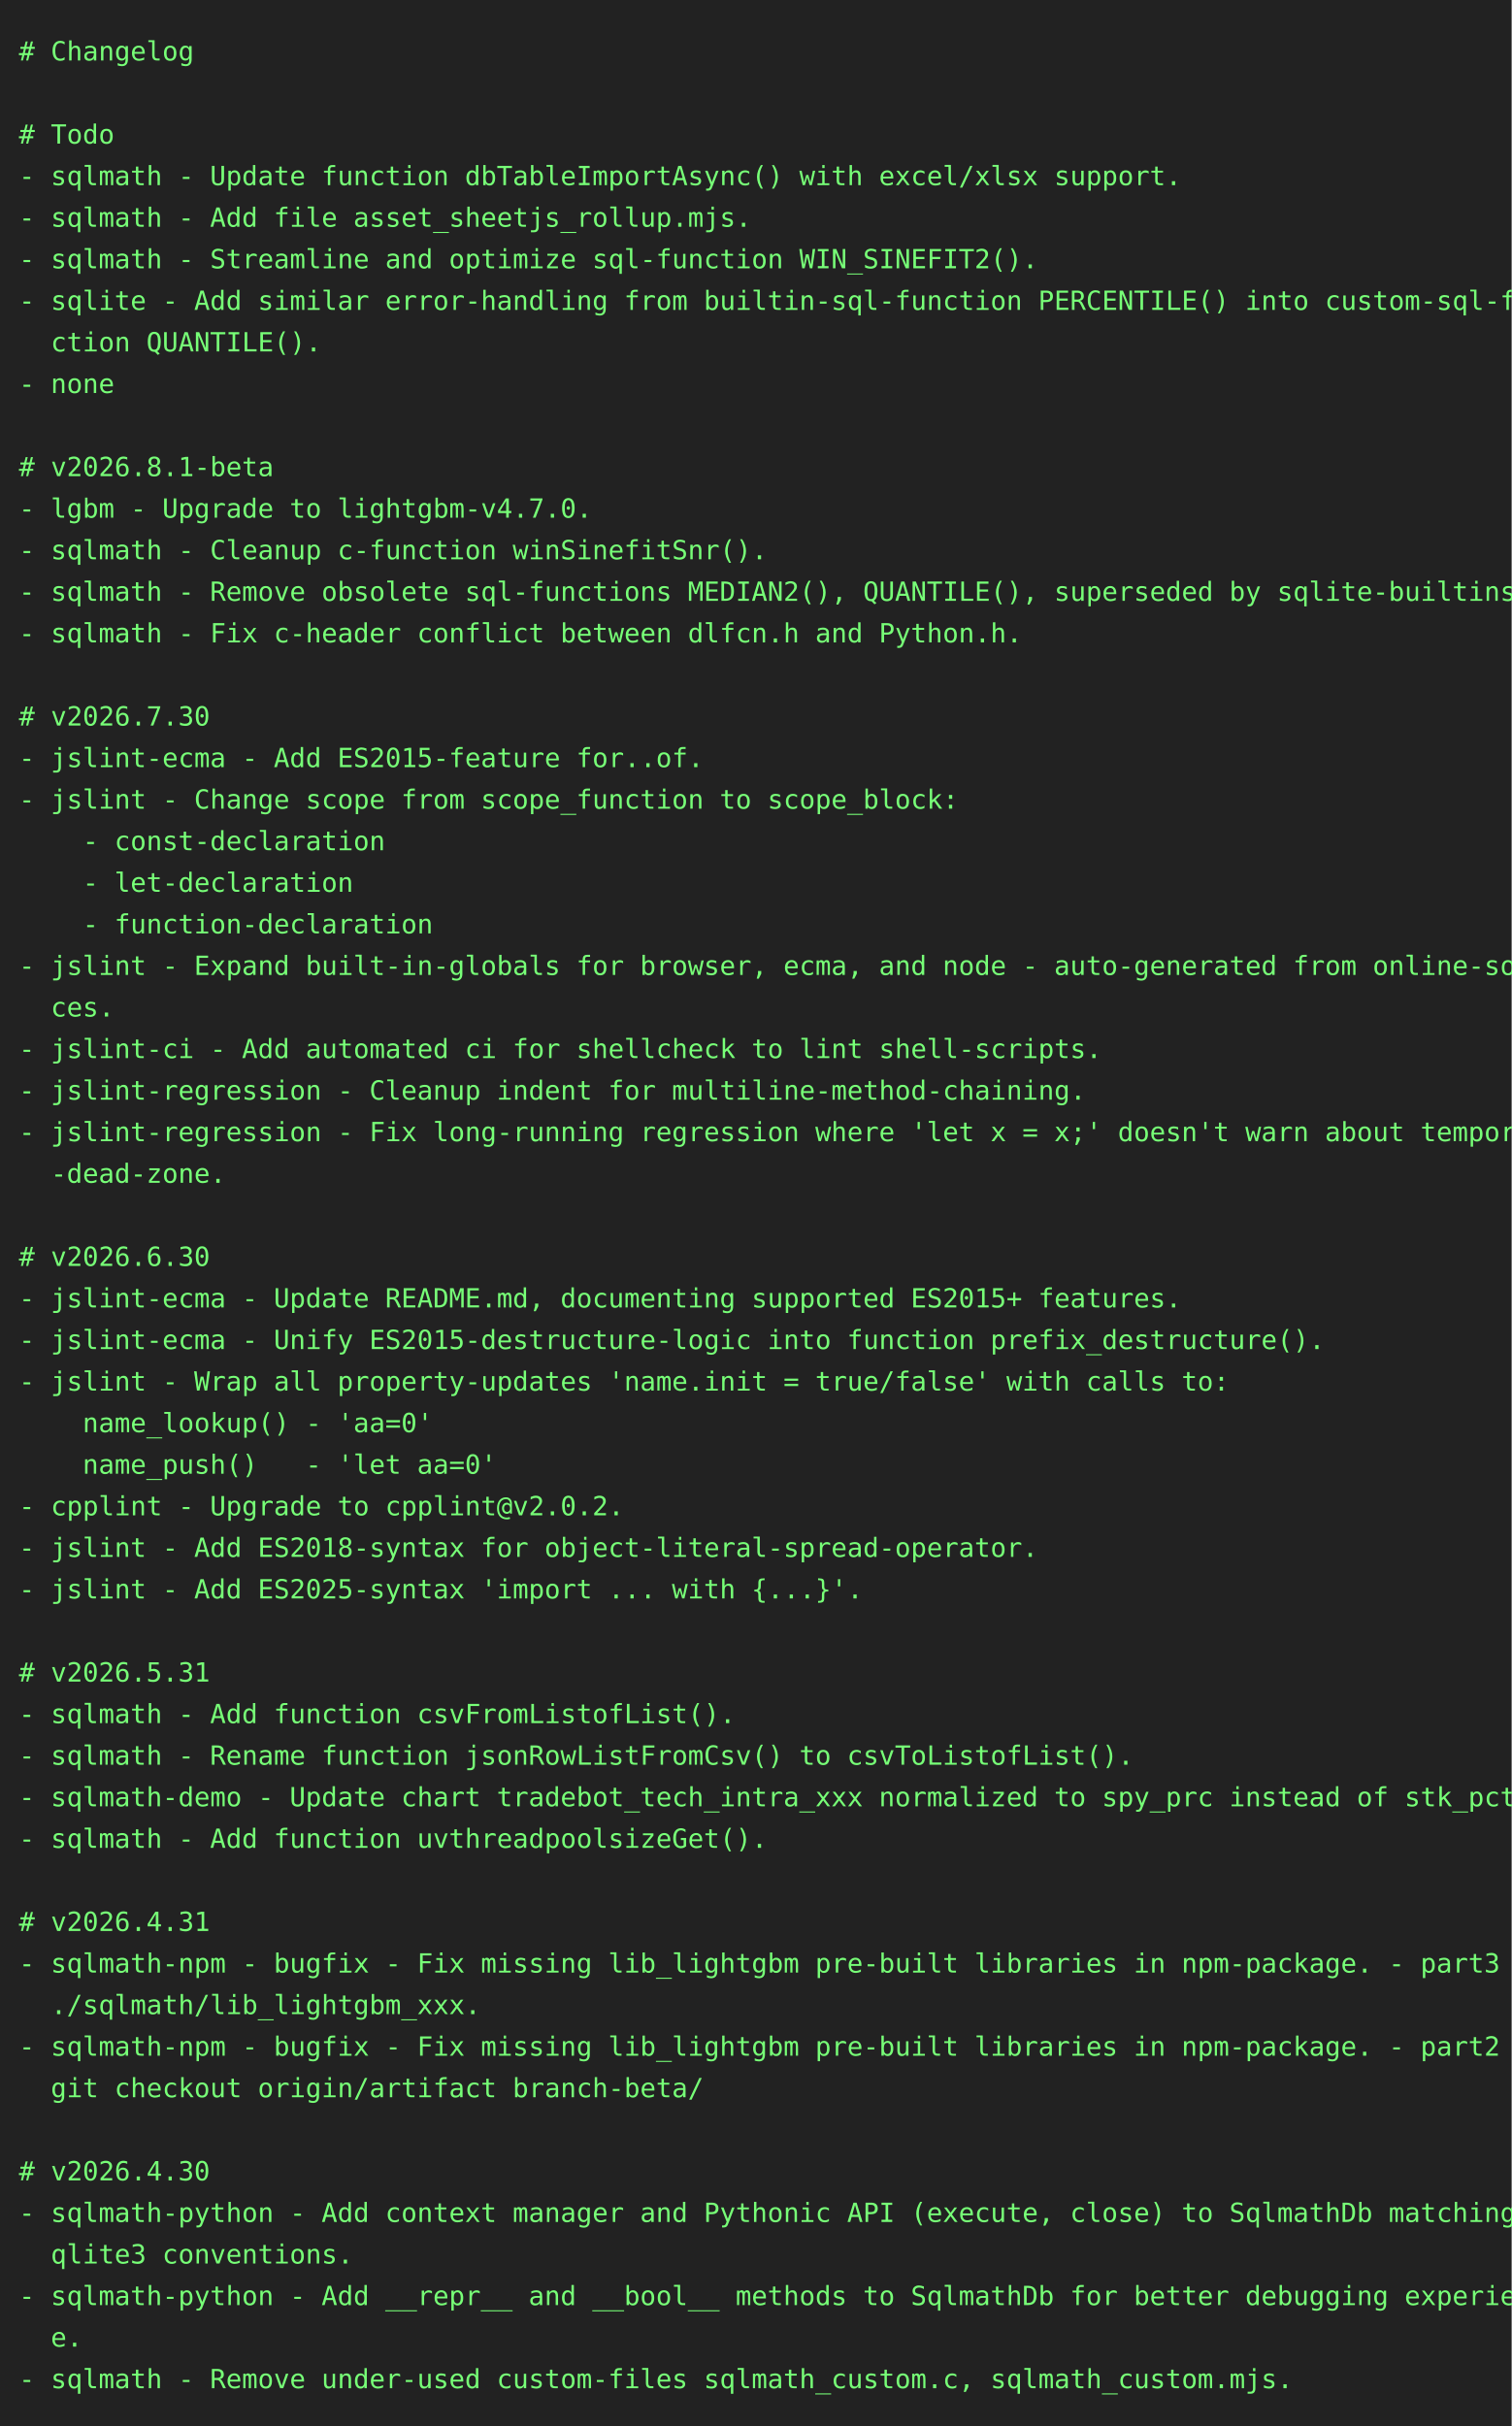
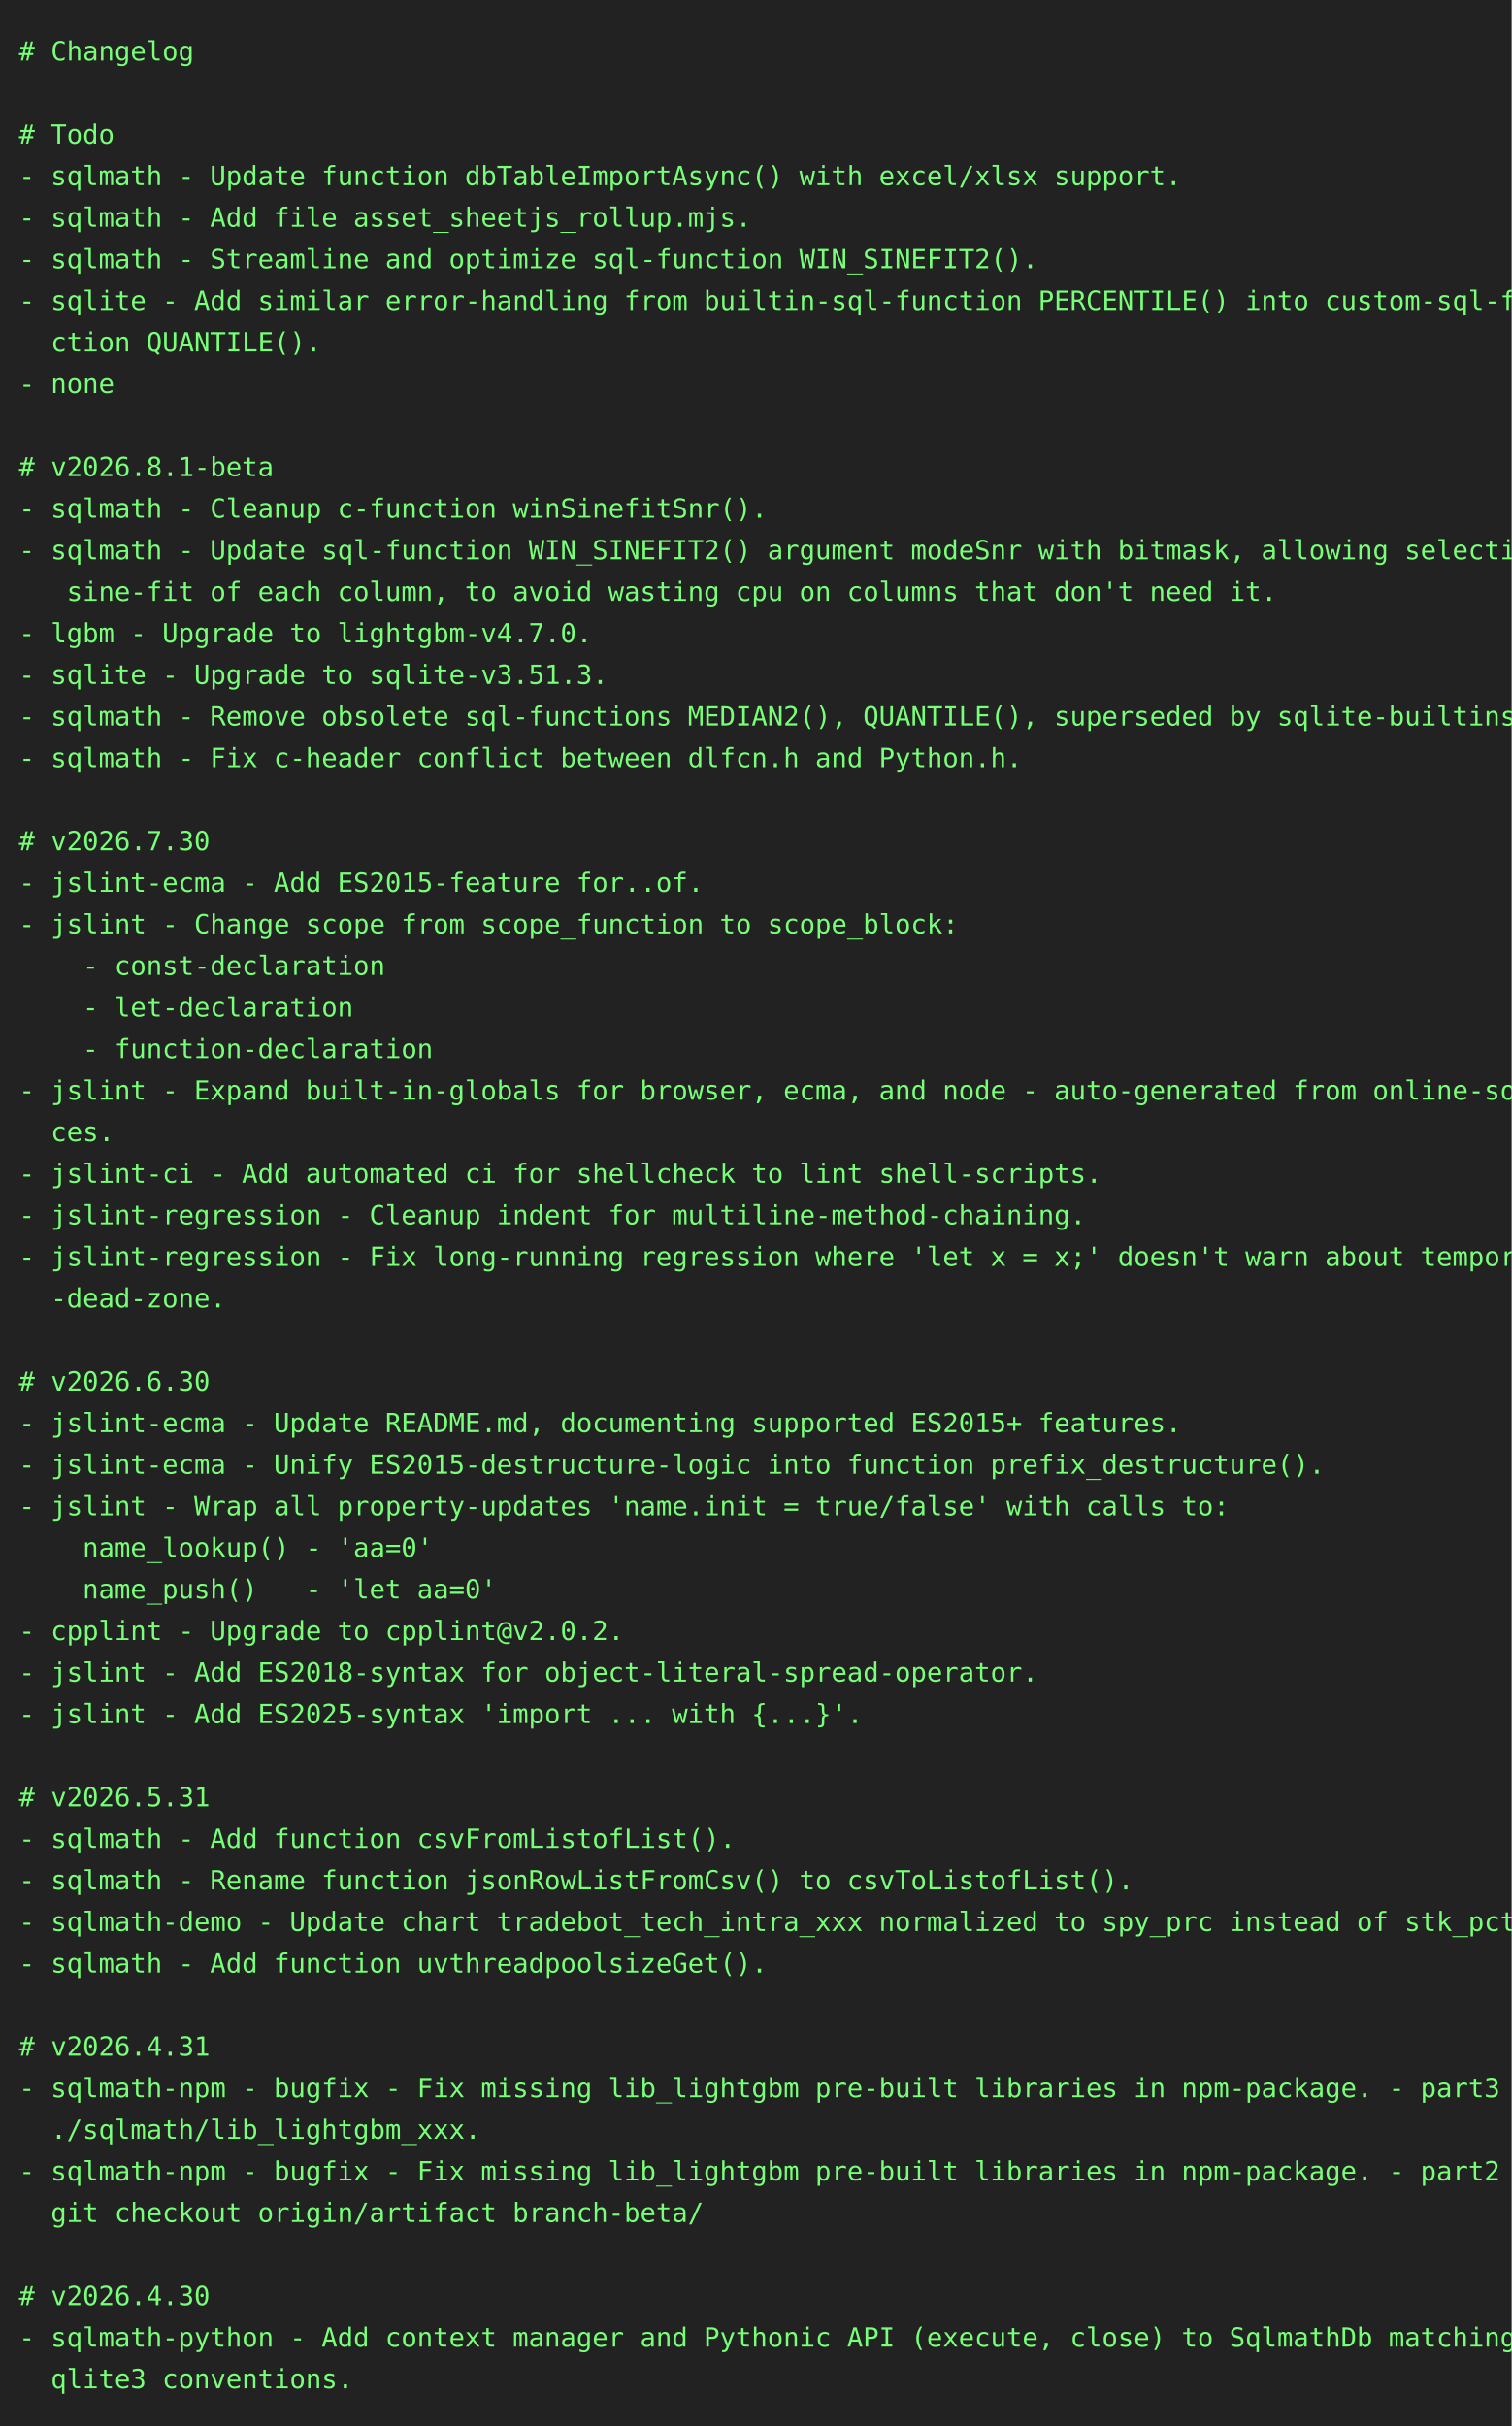
<svg xmlns="http://www.w3.org/2000/svg" height="1284" width="800">
  <rect height="1284" fill="#222" width="800" />
  <text fill="#7f7" font-family="consolas, menlo, monospace" font-size="14" xml:space="preserve">
    <tspan lengthAdjust="spacingAndGlyphs" textLength="768" x="10" y="32"># Changelog                                                                                      </tspan>
    <tspan lengthAdjust="spacingAndGlyphs" textLength="768" x="10" y="54">                                                                                                 </tspan>
    <tspan lengthAdjust="spacingAndGlyphs" textLength="768" x="10" y="76"># Todo                                                                                           </tspan>
    <tspan lengthAdjust="spacingAndGlyphs" textLength="768" x="10" y="98">- sqlmath - Update function dbTableImportAsync() with excel/xlsx support.                        </tspan>
    <tspan lengthAdjust="spacingAndGlyphs" textLength="768" x="10" y="120">- sqlmath - Add file asset_sheetjs_rollup.mjs.                                                   </tspan>
    <tspan lengthAdjust="spacingAndGlyphs" textLength="768" x="10" y="142">- sqlmath - Streamline and optimize sql-function WIN_SINEFIT2().                                 </tspan>
    <tspan lengthAdjust="spacingAndGlyphs" textLength="768" x="10" y="164">- sqlite - Add similar error-handling from builtin-sql-function PERCENTILE() into custom-sql-fun\</tspan>
    <tspan lengthAdjust="spacingAndGlyphs" textLength="768" x="10" y="186">  ction QUANTILE().                                                                              </tspan>
    <tspan lengthAdjust="spacingAndGlyphs" textLength="768" x="10" y="208">- none                                                                                           </tspan>
    <tspan lengthAdjust="spacingAndGlyphs" textLength="768" x="10" y="230">                                                                                                 </tspan>
    <tspan lengthAdjust="spacingAndGlyphs" textLength="768" x="10" y="252"># v2026.8.1-beta                                                                                 </tspan>
-     <tspan lengthAdjust="spacingAndGlyphs" textLength="768" x="10" y="274">- lgbm - Upgrade to lightgbm-v4.7.0.                                                             </tspan>
-     <tspan lengthAdjust="spacingAndGlyphs" textLength="768" x="10" y="296">- sqlmath - Cleanup c-function winSinefitSnr().                                                  </tspan>
-     <tspan lengthAdjust="spacingAndGlyphs" textLength="768" x="10" y="318">- sqlmath - Remove obsolete sql-functions MEDIAN2(), QUANTILE(), superseded by sqlite-builtins.  </tspan>
-     <tspan lengthAdjust="spacingAndGlyphs" textLength="768" x="10" y="340">- sqlmath - Fix c-header conflict between dlfcn.h and Python.h.                                  </tspan>
-     <tspan lengthAdjust="spacingAndGlyphs" textLength="768" x="10" y="362">                                                                                                 </tspan>
-     <tspan lengthAdjust="spacingAndGlyphs" textLength="768" x="10" y="384"># v2026.7.30                                                                                     </tspan>
-     <tspan lengthAdjust="spacingAndGlyphs" textLength="768" x="10" y="406">- jslint-ecma - Add ES2015-feature for..of.                                                      </tspan>
-     <tspan lengthAdjust="spacingAndGlyphs" textLength="768" x="10" y="428">- jslint - Change scope from scope_function to scope_block:                                      </tspan>
-     <tspan lengthAdjust="spacingAndGlyphs" textLength="768" x="10" y="450">    - const-declaration                                                                          </tspan>
-     <tspan lengthAdjust="spacingAndGlyphs" textLength="768" x="10" y="472">    - let-declaration                                                                            </tspan>
-     <tspan lengthAdjust="spacingAndGlyphs" textLength="768" x="10" y="494">    - function-declaration                                                                       </tspan>
-     <tspan lengthAdjust="spacingAndGlyphs" textLength="768" x="10" y="516">- jslint - Expand built-in-globals for browser, ecma, and node - auto-generated from online-sour\</tspan>
-     <tspan lengthAdjust="spacingAndGlyphs" textLength="768" x="10" y="538">  ces.                                                                                           </tspan>
-     <tspan lengthAdjust="spacingAndGlyphs" textLength="768" x="10" y="560">- jslint-ci - Add automated ci for shellcheck to lint shell-scripts.                             </tspan>
-     <tspan lengthAdjust="spacingAndGlyphs" textLength="768" x="10" y="582">- jslint-regression - Cleanup indent for multiline-method-chaining.                              </tspan>
-     <tspan lengthAdjust="spacingAndGlyphs" textLength="768" x="10" y="604">- jslint-regression - Fix long-running regression where 'let x = x;' doesn't warn about temporal\</tspan>
-     <tspan lengthAdjust="spacingAndGlyphs" textLength="768" x="10" y="626">  -dead-zone.                                                                                    </tspan>
-     <tspan lengthAdjust="spacingAndGlyphs" textLength="768" x="10" y="648">                                                                                                 </tspan>
-     <tspan lengthAdjust="spacingAndGlyphs" textLength="768" x="10" y="670"># v2026.6.30                                                                                     </tspan>
-     <tspan lengthAdjust="spacingAndGlyphs" textLength="768" x="10" y="692">- jslint-ecma - Update README.md, documenting supported ES2015+ features.                        </tspan>
-     <tspan lengthAdjust="spacingAndGlyphs" textLength="768" x="10" y="714">- jslint-ecma - Unify ES2015-destructure-logic into function prefix_destructure().               </tspan>
-     <tspan lengthAdjust="spacingAndGlyphs" textLength="768" x="10" y="736">- jslint - Wrap all property-updates 'name.init = true/false' with calls to:                     </tspan>
-     <tspan lengthAdjust="spacingAndGlyphs" textLength="768" x="10" y="758">    name_lookup() - 'aa=0'                                                                       </tspan>
-     <tspan lengthAdjust="spacingAndGlyphs" textLength="768" x="10" y="780">    name_push()   - 'let aa=0'                                                                   </tspan>
-     <tspan lengthAdjust="spacingAndGlyphs" textLength="768" x="10" y="802">- cpplint - Upgrade to cpplint@v2.0.2.                                                           </tspan>
-     <tspan lengthAdjust="spacingAndGlyphs" textLength="768" x="10" y="824">- jslint - Add ES2018-syntax for object-literal-spread-operator.                                 </tspan>
-     <tspan lengthAdjust="spacingAndGlyphs" textLength="768" x="10" y="846">- jslint - Add ES2025-syntax 'import ... with {...}'.                                            </tspan>
-     <tspan lengthAdjust="spacingAndGlyphs" textLength="768" x="10" y="868">                                                                                                 </tspan>
-     <tspan lengthAdjust="spacingAndGlyphs" textLength="768" x="10" y="890"># v2026.5.31                                                                                     </tspan>
-     <tspan lengthAdjust="spacingAndGlyphs" textLength="768" x="10" y="912">- sqlmath - Add function csvFromListofList().                                                    </tspan>
-     <tspan lengthAdjust="spacingAndGlyphs" textLength="768" x="10" y="934">- sqlmath - Rename function jsonRowListFromCsv() to csvToListofList().                           </tspan>
-     <tspan lengthAdjust="spacingAndGlyphs" textLength="768" x="10" y="956">- sqlmath-demo - Update chart tradebot_tech_intra_xxx normalized to spy_prc instead of stk_pct.  </tspan>
-     <tspan lengthAdjust="spacingAndGlyphs" textLength="768" x="10" y="978">- sqlmath - Add function uvthreadpoolsizeGet().                                                  </tspan>
-     <tspan lengthAdjust="spacingAndGlyphs" textLength="768" x="10" y="1000">                                                                                                 </tspan>
-     <tspan lengthAdjust="spacingAndGlyphs" textLength="768" x="10" y="1022"># v2026.4.31                                                                                     </tspan>
-     <tspan lengthAdjust="spacingAndGlyphs" textLength="768" x="10" y="1044">- sqlmath-npm - bugfix - Fix missing lib_lightgbm pre-built libraries in npm-package. - part3 - \</tspan>
-     <tspan lengthAdjust="spacingAndGlyphs" textLength="768" x="10" y="1066">  ./sqlmath/lib_lightgbm_xxx.                                                                    </tspan>
-     <tspan lengthAdjust="spacingAndGlyphs" textLength="768" x="10" y="1088">- sqlmath-npm - bugfix - Fix missing lib_lightgbm pre-built libraries in npm-package. - part2 - \</tspan>
-     <tspan lengthAdjust="spacingAndGlyphs" textLength="768" x="10" y="1110">  git checkout origin/artifact branch-beta/                                                      </tspan>
-     <tspan lengthAdjust="spacingAndGlyphs" textLength="768" x="10" y="1132">                                                                                                 </tspan>
-     <tspan lengthAdjust="spacingAndGlyphs" textLength="768" x="10" y="1154"># v2026.4.30                                                                                     </tspan>
-     <tspan lengthAdjust="spacingAndGlyphs" textLength="768" x="10" y="1176">- sqlmath-python - Add context manager and Pythonic API (execute, close) to SqlmathDb matching s\</tspan>
-     <tspan lengthAdjust="spacingAndGlyphs" textLength="768" x="10" y="1198">  qlite3 conventions.                                                                            </tspan>
-     <tspan lengthAdjust="spacingAndGlyphs" textLength="768" x="10" y="1220">- sqlmath-python - Add __repr__ and __bool__ methods to SqlmathDb for better debugging experienc\</tspan>
-     <tspan lengthAdjust="spacingAndGlyphs" textLength="768" x="10" y="1242">  e.                                                                                             </tspan>
-     <tspan lengthAdjust="spacingAndGlyphs" textLength="768" x="10" y="1264">- sqlmath - Remove under-used custom-files sqlmath_custom.c, sqlmath_custom.mjs.                 </tspan>
+     <tspan lengthAdjust="spacingAndGlyphs" textLength="768" x="10" y="274">- sqlmath - Cleanup c-function winSinefitSnr().                                                  </tspan>
+     <tspan lengthAdjust="spacingAndGlyphs" textLength="768" x="10" y="296">- sqlmath - Update sql-function WIN_SINEFIT2() argument modeSnr with bitmask, allowing selective\</tspan>
+     <tspan lengthAdjust="spacingAndGlyphs" textLength="768" x="10" y="318">   sine-fit of each column, to avoid wasting cpu on columns that don't need it.                  </tspan>
+     <tspan lengthAdjust="spacingAndGlyphs" textLength="768" x="10" y="340">- lgbm - Upgrade to lightgbm-v4.7.0.                                                             </tspan>
+     <tspan lengthAdjust="spacingAndGlyphs" textLength="768" x="10" y="362">- sqlite - Upgrade to sqlite-v3.51.3.                                                            </tspan>
+     <tspan lengthAdjust="spacingAndGlyphs" textLength="768" x="10" y="384">- sqlmath - Remove obsolete sql-functions MEDIAN2(), QUANTILE(), superseded by sqlite-builtins.  </tspan>
+     <tspan lengthAdjust="spacingAndGlyphs" textLength="768" x="10" y="406">- sqlmath - Fix c-header conflict between dlfcn.h and Python.h.                                  </tspan>
+     <tspan lengthAdjust="spacingAndGlyphs" textLength="768" x="10" y="428">                                                                                                 </tspan>
+     <tspan lengthAdjust="spacingAndGlyphs" textLength="768" x="10" y="450"># v2026.7.30                                                                                     </tspan>
+     <tspan lengthAdjust="spacingAndGlyphs" textLength="768" x="10" y="472">- jslint-ecma - Add ES2015-feature for..of.                                                      </tspan>
+     <tspan lengthAdjust="spacingAndGlyphs" textLength="768" x="10" y="494">- jslint - Change scope from scope_function to scope_block:                                      </tspan>
+     <tspan lengthAdjust="spacingAndGlyphs" textLength="768" x="10" y="516">    - const-declaration                                                                          </tspan>
+     <tspan lengthAdjust="spacingAndGlyphs" textLength="768" x="10" y="538">    - let-declaration                                                                            </tspan>
+     <tspan lengthAdjust="spacingAndGlyphs" textLength="768" x="10" y="560">    - function-declaration                                                                       </tspan>
+     <tspan lengthAdjust="spacingAndGlyphs" textLength="768" x="10" y="582">- jslint - Expand built-in-globals for browser, ecma, and node - auto-generated from online-sour\</tspan>
+     <tspan lengthAdjust="spacingAndGlyphs" textLength="768" x="10" y="604">  ces.                                                                                           </tspan>
+     <tspan lengthAdjust="spacingAndGlyphs" textLength="768" x="10" y="626">- jslint-ci - Add automated ci for shellcheck to lint shell-scripts.                             </tspan>
+     <tspan lengthAdjust="spacingAndGlyphs" textLength="768" x="10" y="648">- jslint-regression - Cleanup indent for multiline-method-chaining.                              </tspan>
+     <tspan lengthAdjust="spacingAndGlyphs" textLength="768" x="10" y="670">- jslint-regression - Fix long-running regression where 'let x = x;' doesn't warn about temporal\</tspan>
+     <tspan lengthAdjust="spacingAndGlyphs" textLength="768" x="10" y="692">  -dead-zone.                                                                                    </tspan>
+     <tspan lengthAdjust="spacingAndGlyphs" textLength="768" x="10" y="714">                                                                                                 </tspan>
+     <tspan lengthAdjust="spacingAndGlyphs" textLength="768" x="10" y="736"># v2026.6.30                                                                                     </tspan>
+     <tspan lengthAdjust="spacingAndGlyphs" textLength="768" x="10" y="758">- jslint-ecma - Update README.md, documenting supported ES2015+ features.                        </tspan>
+     <tspan lengthAdjust="spacingAndGlyphs" textLength="768" x="10" y="780">- jslint-ecma - Unify ES2015-destructure-logic into function prefix_destructure().               </tspan>
+     <tspan lengthAdjust="spacingAndGlyphs" textLength="768" x="10" y="802">- jslint - Wrap all property-updates 'name.init = true/false' with calls to:                     </tspan>
+     <tspan lengthAdjust="spacingAndGlyphs" textLength="768" x="10" y="824">    name_lookup() - 'aa=0'                                                                       </tspan>
+     <tspan lengthAdjust="spacingAndGlyphs" textLength="768" x="10" y="846">    name_push()   - 'let aa=0'                                                                   </tspan>
+     <tspan lengthAdjust="spacingAndGlyphs" textLength="768" x="10" y="868">- cpplint - Upgrade to cpplint@v2.0.2.                                                           </tspan>
+     <tspan lengthAdjust="spacingAndGlyphs" textLength="768" x="10" y="890">- jslint - Add ES2018-syntax for object-literal-spread-operator.                                 </tspan>
+     <tspan lengthAdjust="spacingAndGlyphs" textLength="768" x="10" y="912">- jslint - Add ES2025-syntax 'import ... with {...}'.                                            </tspan>
+     <tspan lengthAdjust="spacingAndGlyphs" textLength="768" x="10" y="934">                                                                                                 </tspan>
+     <tspan lengthAdjust="spacingAndGlyphs" textLength="768" x="10" y="956"># v2026.5.31                                                                                     </tspan>
+     <tspan lengthAdjust="spacingAndGlyphs" textLength="768" x="10" y="978">- sqlmath - Add function csvFromListofList().                                                    </tspan>
+     <tspan lengthAdjust="spacingAndGlyphs" textLength="768" x="10" y="1000">- sqlmath - Rename function jsonRowListFromCsv() to csvToListofList().                           </tspan>
+     <tspan lengthAdjust="spacingAndGlyphs" textLength="768" x="10" y="1022">- sqlmath-demo - Update chart tradebot_tech_intra_xxx normalized to spy_prc instead of stk_pct.  </tspan>
+     <tspan lengthAdjust="spacingAndGlyphs" textLength="768" x="10" y="1044">- sqlmath - Add function uvthreadpoolsizeGet().                                                  </tspan>
+     <tspan lengthAdjust="spacingAndGlyphs" textLength="768" x="10" y="1066">                                                                                                 </tspan>
+     <tspan lengthAdjust="spacingAndGlyphs" textLength="768" x="10" y="1088"># v2026.4.31                                                                                     </tspan>
+     <tspan lengthAdjust="spacingAndGlyphs" textLength="768" x="10" y="1110">- sqlmath-npm - bugfix - Fix missing lib_lightgbm pre-built libraries in npm-package. - part3 - \</tspan>
+     <tspan lengthAdjust="spacingAndGlyphs" textLength="768" x="10" y="1132">  ./sqlmath/lib_lightgbm_xxx.                                                                    </tspan>
+     <tspan lengthAdjust="spacingAndGlyphs" textLength="768" x="10" y="1154">- sqlmath-npm - bugfix - Fix missing lib_lightgbm pre-built libraries in npm-package. - part2 - \</tspan>
+     <tspan lengthAdjust="spacingAndGlyphs" textLength="768" x="10" y="1176">  git checkout origin/artifact branch-beta/                                                      </tspan>
+     <tspan lengthAdjust="spacingAndGlyphs" textLength="768" x="10" y="1198">                                                                                                 </tspan>
+     <tspan lengthAdjust="spacingAndGlyphs" textLength="768" x="10" y="1220"># v2026.4.30                                                                                     </tspan>
+     <tspan lengthAdjust="spacingAndGlyphs" textLength="768" x="10" y="1242">- sqlmath-python - Add context manager and Pythonic API (execute, close) to SqlmathDb matching s\</tspan>
+     <tspan lengthAdjust="spacingAndGlyphs" textLength="768" x="10" y="1264">  qlite3 conventions.                                                                            </tspan>
  </text>
</svg>
